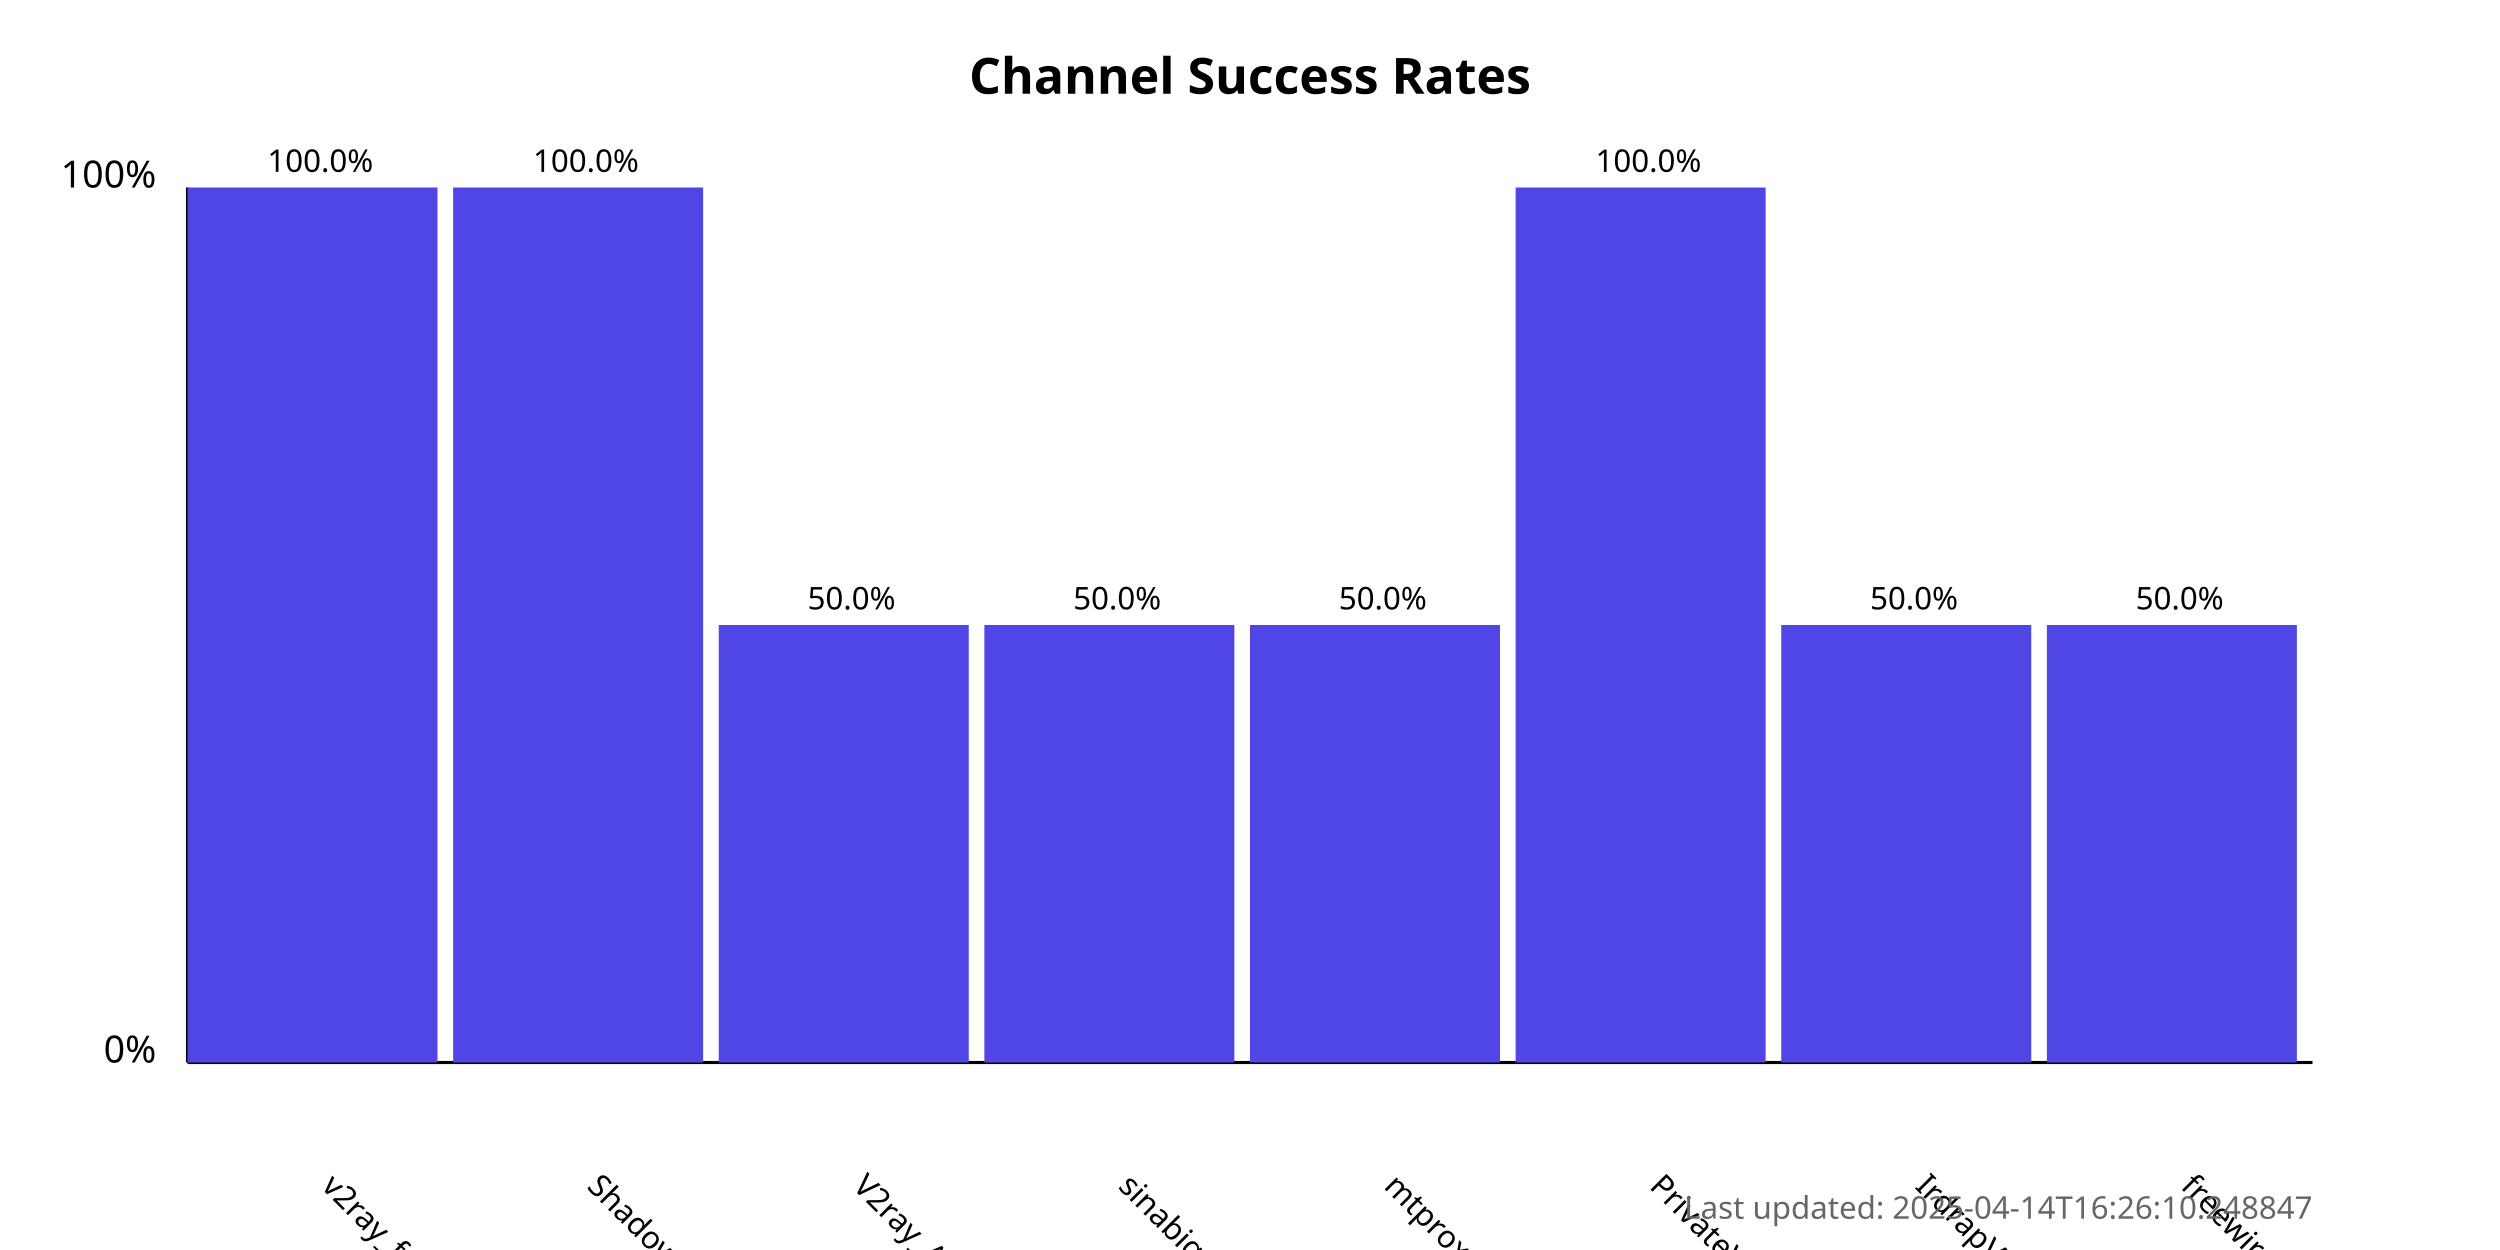
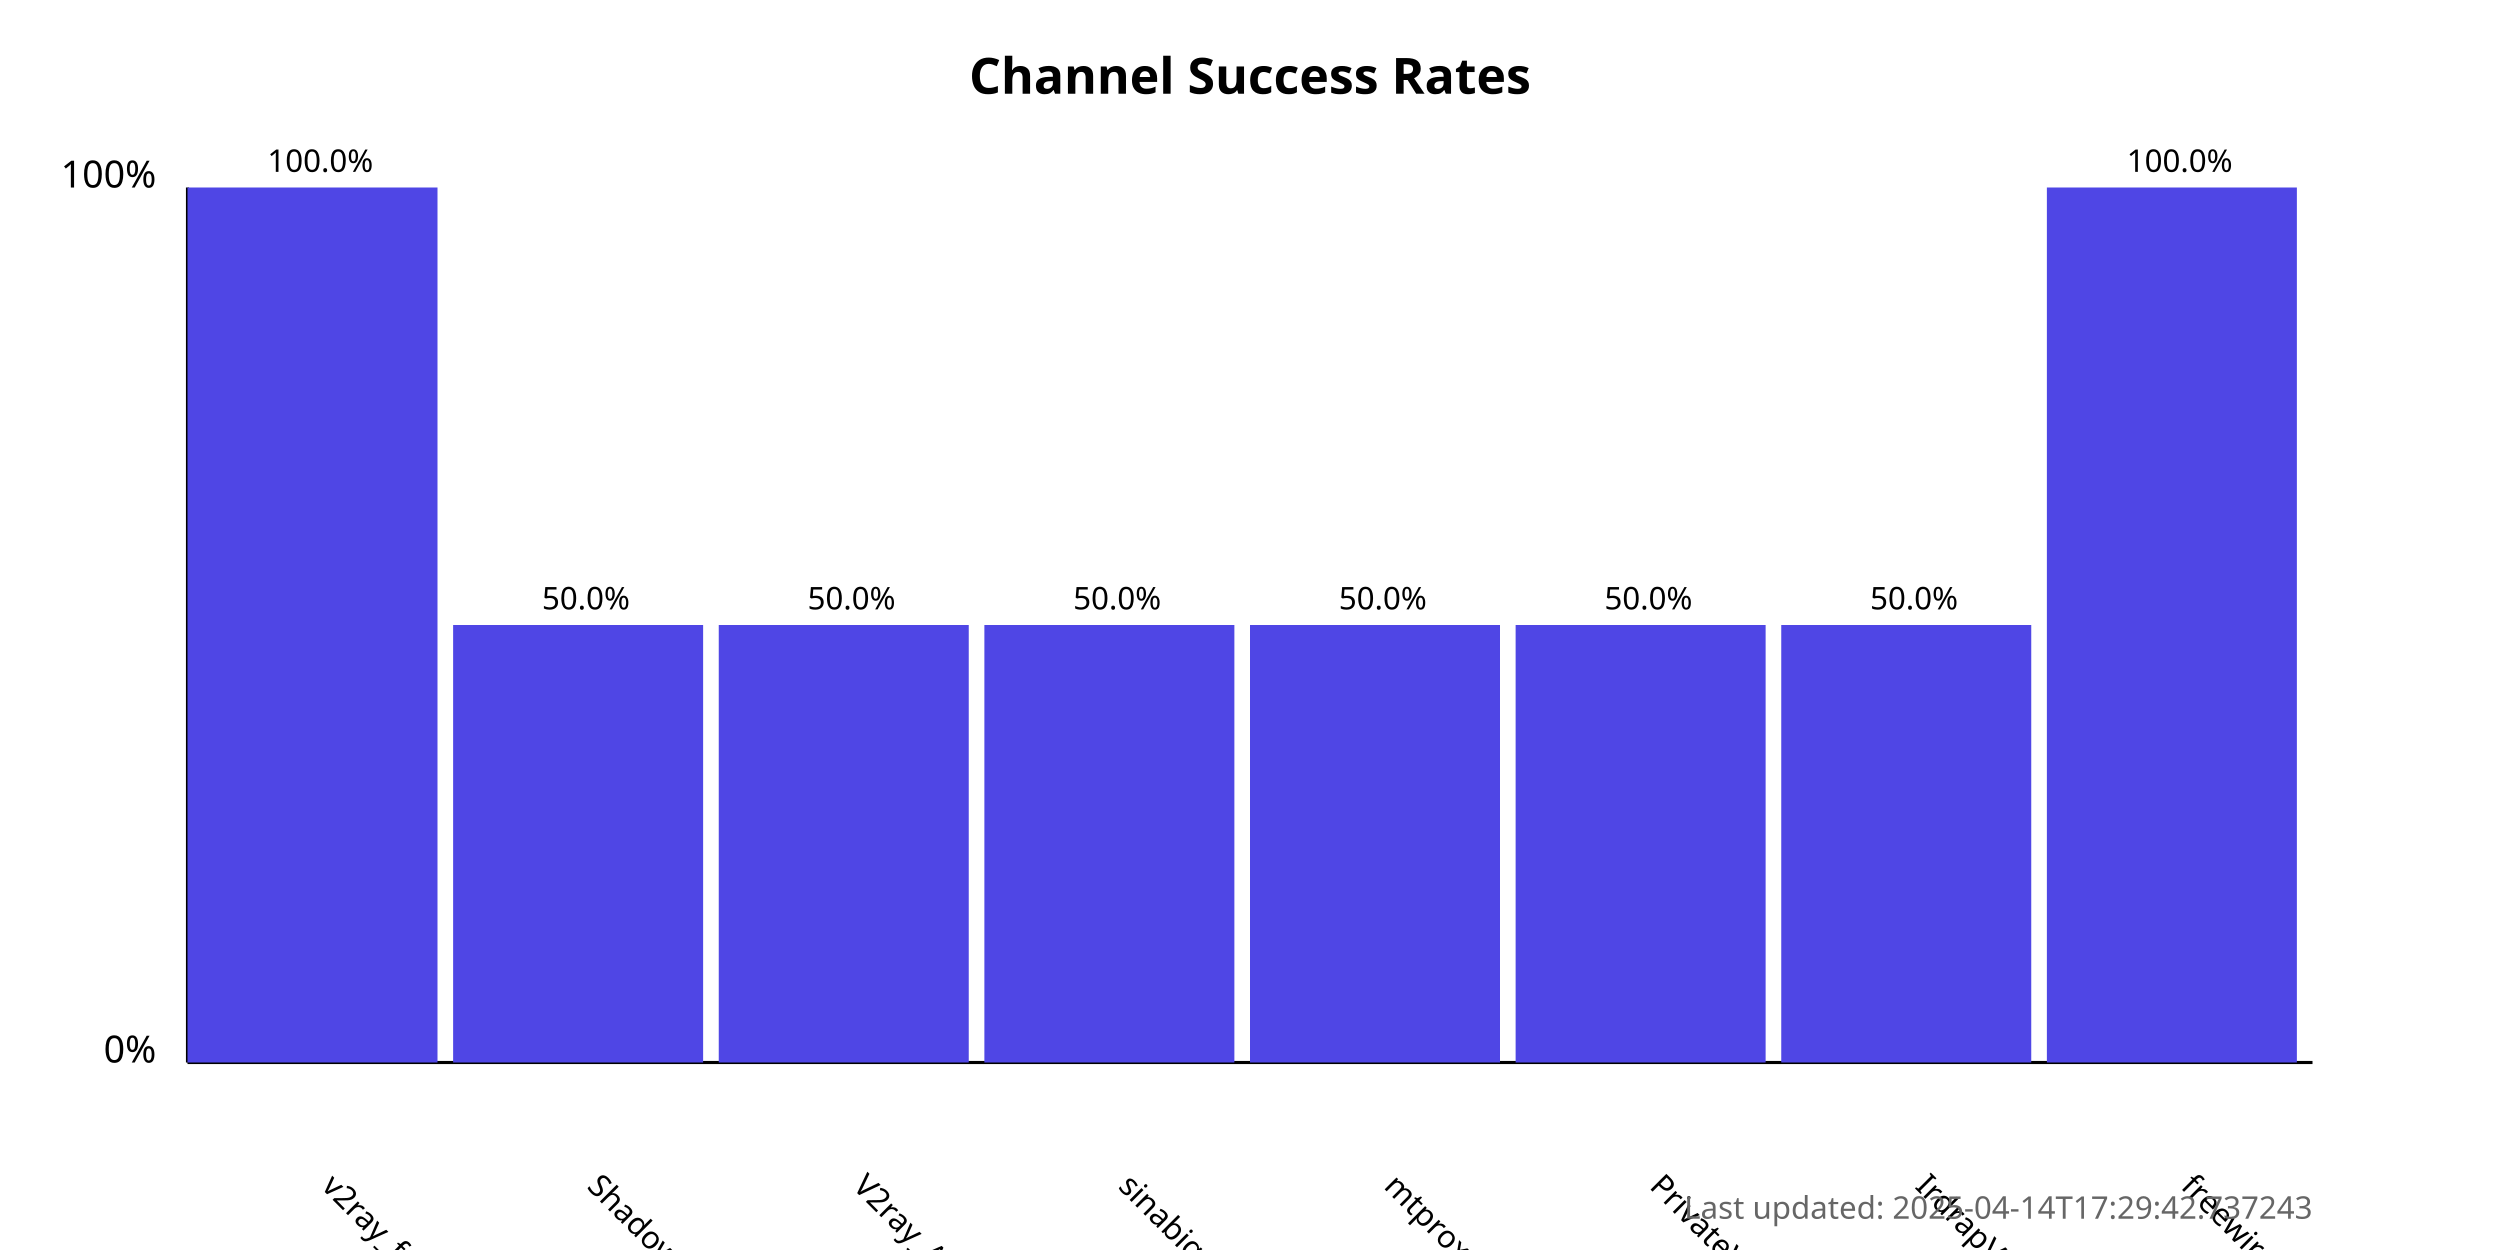
<svg xmlns="http://www.w3.org/2000/svg" width="800" height="400">
  <style>
            .chart-title { font: bold 16px sans-serif; }
            .axis-label { font: 12px sans-serif; }
            .tick-label { font: 10px sans-serif; }
            .bar { fill: #4f46e5; }
            .bar:hover { fill: #6366f1; }
            .timestamp { font: 10px sans-serif; fill: #666; }
        </style>
  <text x="400.0" y="30" text-anchor="middle" class="chart-title">
            Channel Success Rates
        </text>
  <line x1="60" y1="340" x2="60" y2="60" stroke="black" stroke-width="1" />
  <line x1="60" y1="340" x2="740" y2="340" stroke="black" stroke-width="1" />
  <text x="50" y="340" text-anchor="end" class="axis-label">0%</text>
  <text x="50" y="60" text-anchor="end" class="axis-label">100%</text>
  <g>
    <rect x="60" y="60.0" width="80.0" height="280.0" class="bar" />
    <text x="102.5" y="380" transform="rotate(45, 102.5, 380)" text-anchor="start" class="tick-label">
                v2ray_free_conf
            </text>
    <text x="102.5" y="55.0" text-anchor="middle" class="tick-label">
                100.0%
            </text>
  </g>
  <g>
-     <rect x="145.0" y="60.0" width="80.0" height="280.0" class="bar" />
+     <rect x="145.0" y="200.0" width="80.0" height="140.0" class="bar" />
    <text x="187.5" y="380" transform="rotate(45, 187.5, 380)" text-anchor="start" class="tick-label">
                ShadowProxy66
            </text>
-     <text x="187.5" y="55.0" text-anchor="middle" class="tick-label">
-                 100.0%
+     <text x="187.5" y="195.0" text-anchor="middle" class="tick-label">
+                 50.0%
            </text>
  </g>
  <g>
    <rect x="230.0" y="200.0" width="80.0" height="140.0" class="bar" />
    <text x="272.5" y="380" transform="rotate(45, 272.5, 380)" text-anchor="start" class="tick-label">
                V2ray_Alpha
            </text>
    <text x="272.5" y="195.0" text-anchor="middle" class="tick-label">
                50.0%
            </text>
  </g>
  <g>
    <rect x="315.0" y="200.0" width="80.0" height="140.0" class="bar" />
    <text x="357.5" y="380" transform="rotate(45, 357.5, 380)" text-anchor="start" class="tick-label">
                sinabigo
            </text>
    <text x="357.5" y="195.0" text-anchor="middle" class="tick-label">
                50.0%
            </text>
  </g>
  <g>
    <rect x="400.0" y="200.0" width="80.0" height="140.0" class="bar" />
    <text x="442.5" y="380" transform="rotate(45, 442.5, 380)" text-anchor="start" class="tick-label">
                mtproxy_lists
            </text>
    <text x="442.5" y="195.0" text-anchor="middle" class="tick-label">
                50.0%
            </text>
  </g>
  <g>
-     <rect x="485.0" y="60.0" width="80.0" height="280.0" class="bar" />
+     <rect x="485.0" y="200.0" width="80.0" height="140.0" class="bar" />
    <text x="527.5" y="380" transform="rotate(45, 527.5, 380)" text-anchor="start" class="tick-label">
                PrivateVPNs
            </text>
-     <text x="527.5" y="55.0" text-anchor="middle" class="tick-label">
-                 100.0%
+     <text x="527.5" y="195.0" text-anchor="middle" class="tick-label">
+                 50.0%
            </text>
  </g>
  <g>
    <rect x="570.0" y="200.0" width="80.0" height="140.0" class="bar" />
    <text x="612.5" y="380" transform="rotate(45, 612.5, 380)" text-anchor="start" class="tick-label">
                IrdrapVPNnews
            </text>
    <text x="612.5" y="195.0" text-anchor="middle" class="tick-label">
                50.0%
            </text>
  </g>
  <g>
-     <rect x="655.0" y="200.0" width="80.0" height="140.0" class="bar" />
+     <rect x="655.0" y="60.0" width="80.0" height="280.0" class="bar" />
    <text x="697.5" y="380" transform="rotate(45, 697.5, 380)" text-anchor="start" class="tick-label">
                freewireguard
            </text>
-     <text x="697.5" y="195.0" text-anchor="middle" class="tick-label">
-                 50.0%
+     <text x="697.5" y="55.0" text-anchor="middle" class="tick-label">
+                 100.0%
            </text>
  </g>
  <text x="740" y="390" text-anchor="end" class="timestamp">
-             Last updated: 2025-04-14T16:26:10.248847
+             Last updated: 2025-04-14T17:29:42.737243
        </text>
</svg>
